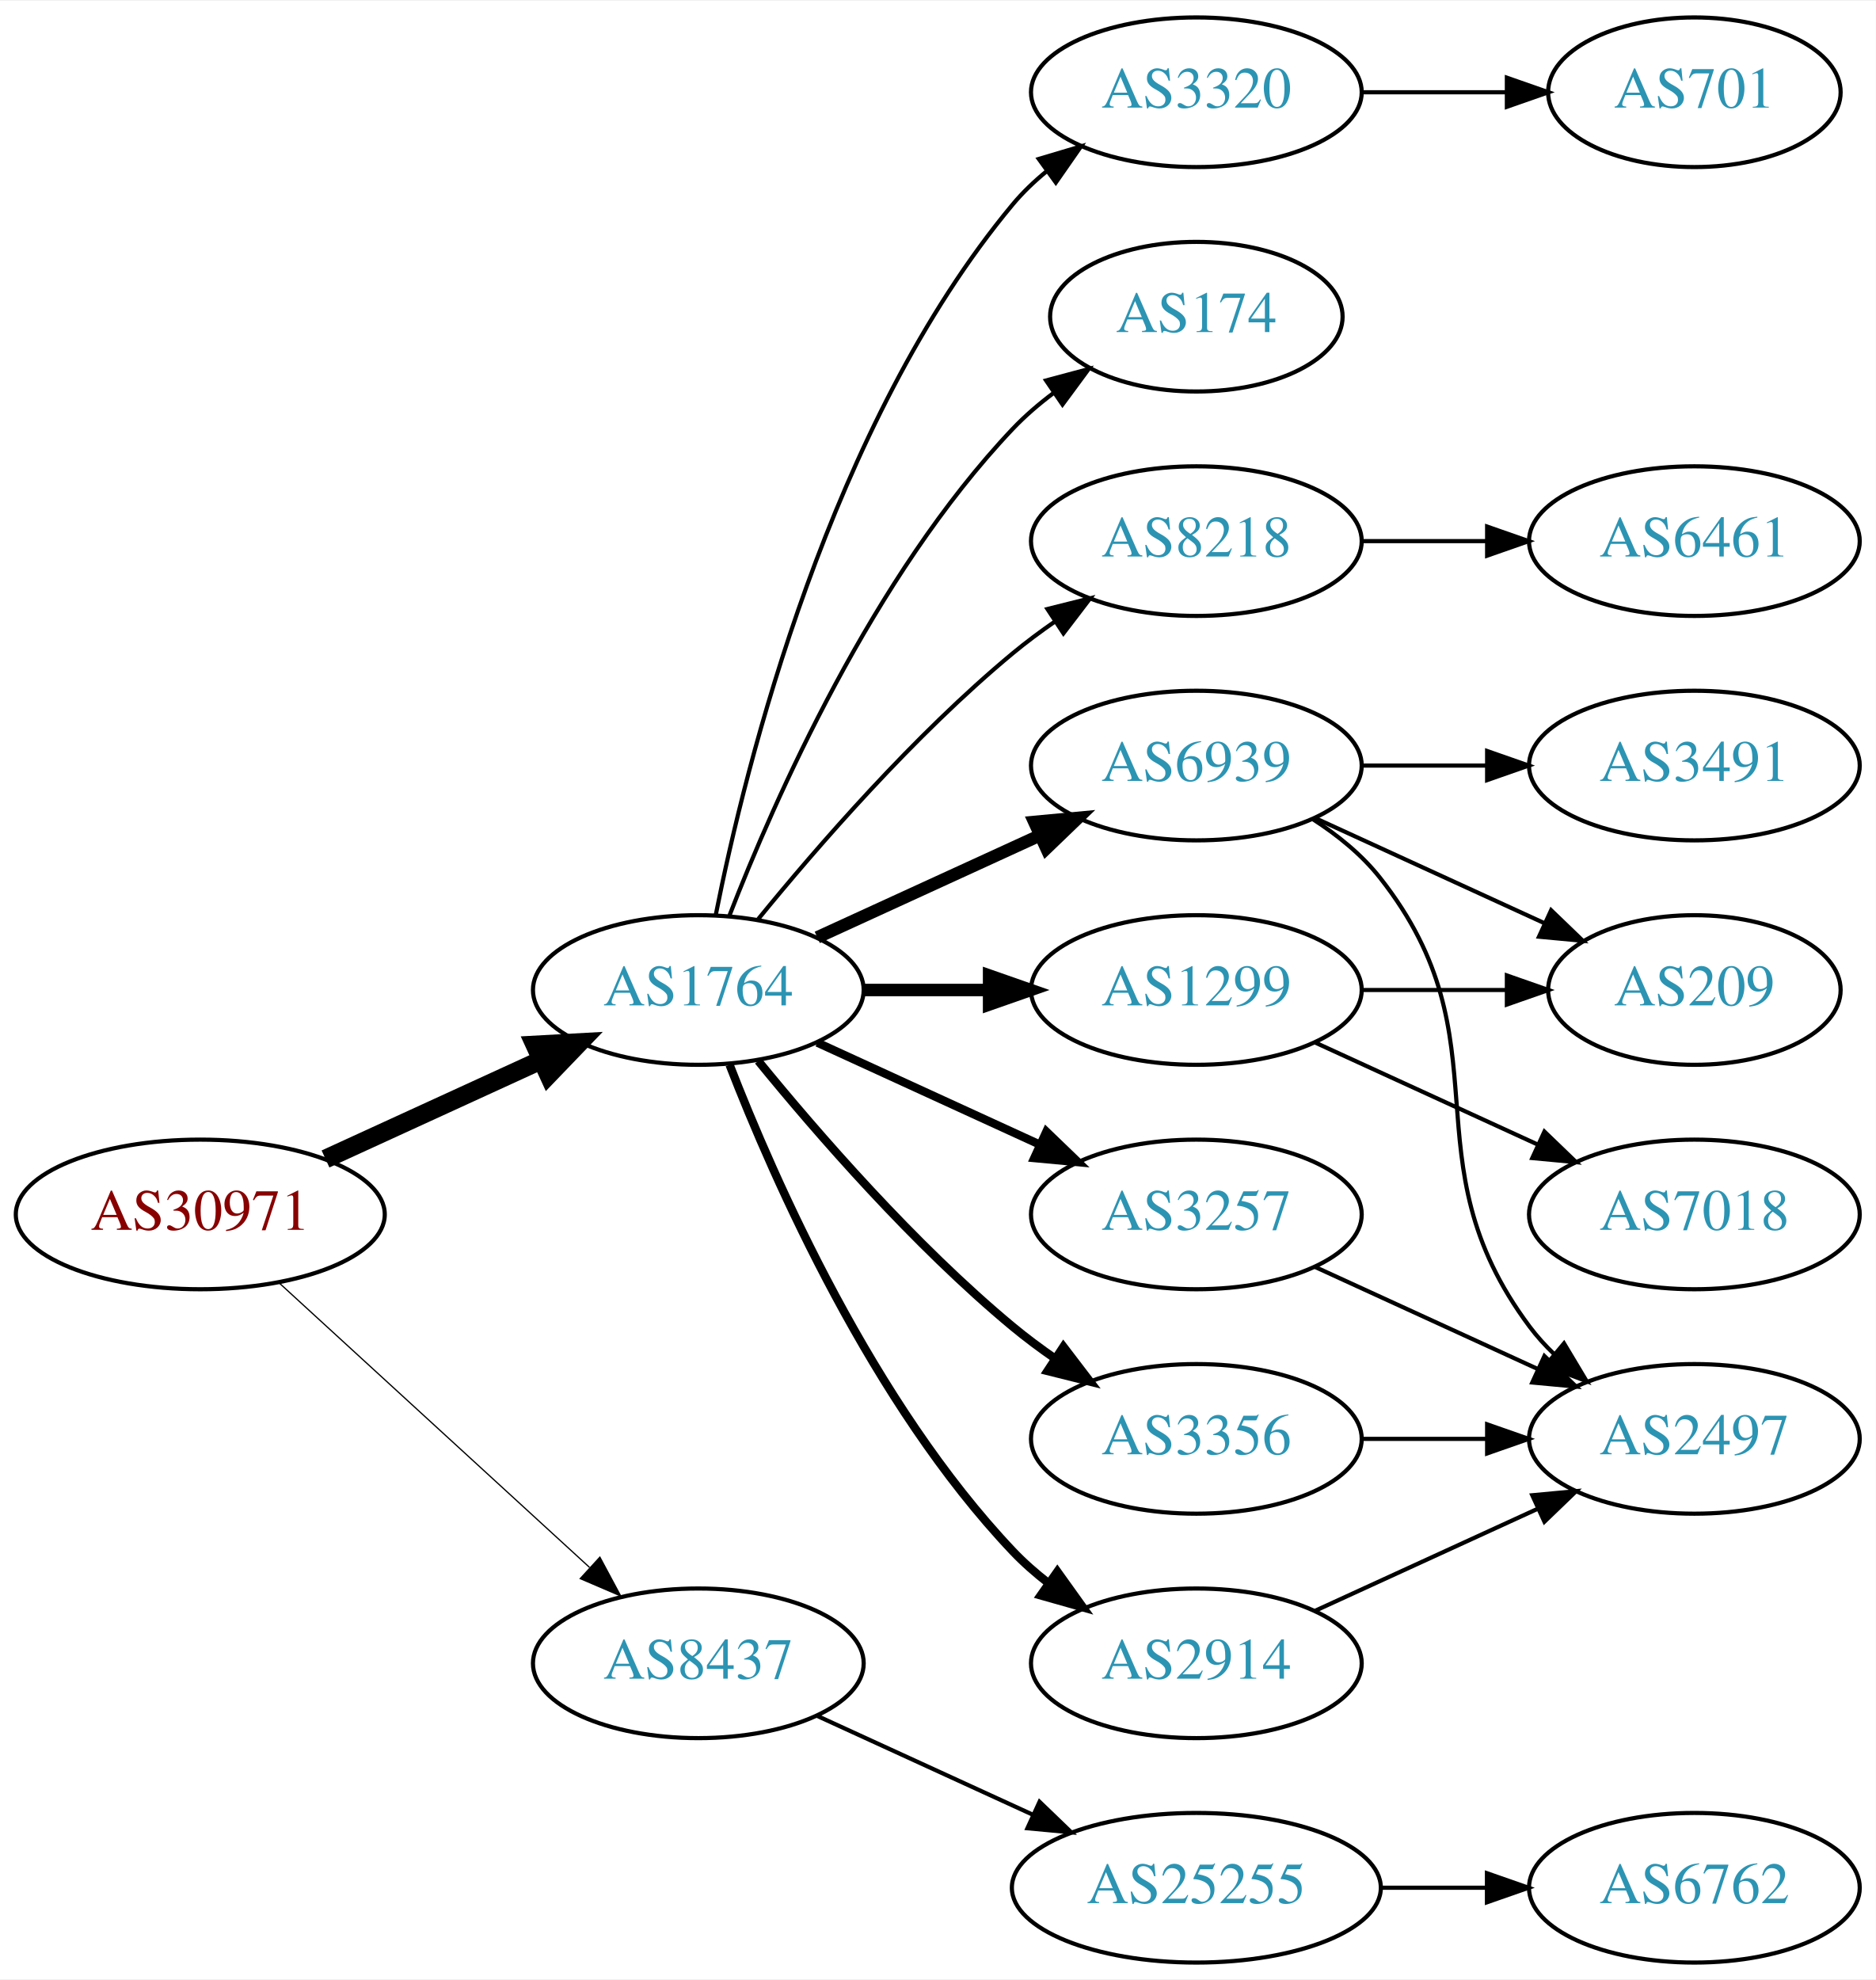
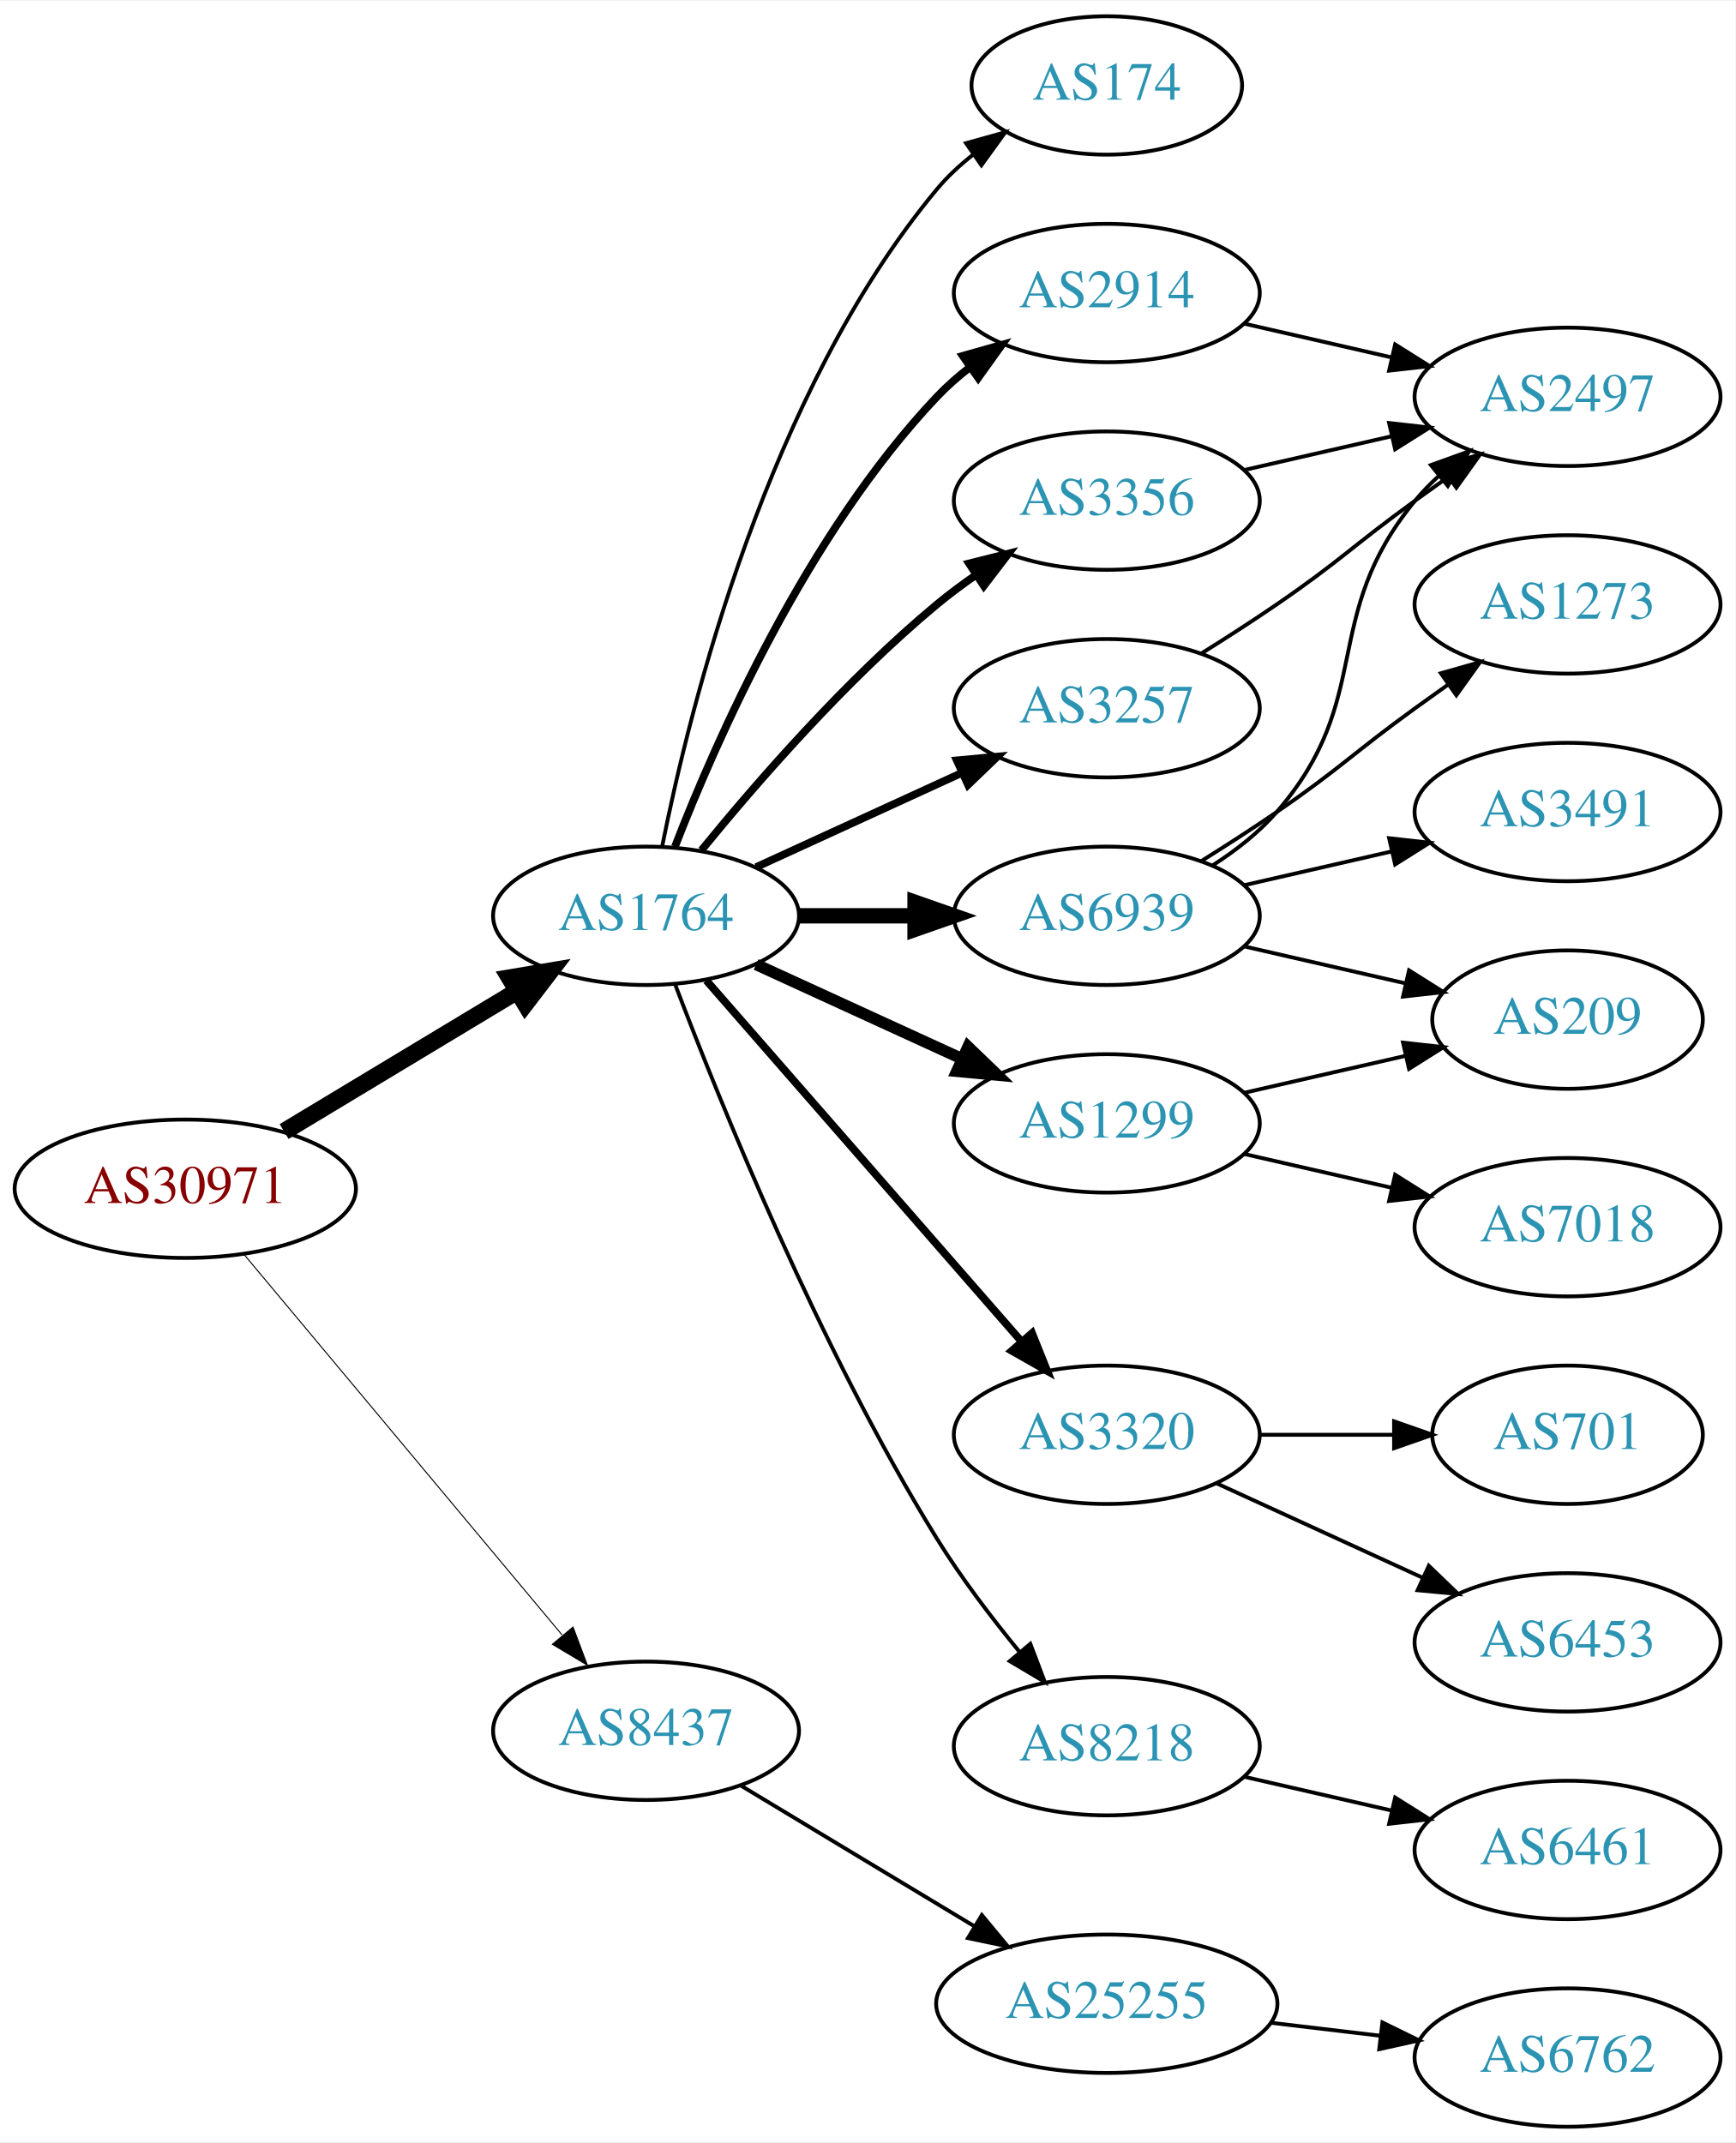
- <svg xmlns="http://www.w3.org/2000/svg" xmlns:xlink="http://www.w3.org/1999/xlink" width="451pt" height="476pt" viewBox="0.00 0.00 451.37 476.00">
-   <g id="graph0" class="graph" transform="scale(1 1) rotate(0) translate(4 472)">
-     <polygon fill="white" stroke="none" points="-4,4 -4,-472 447.37,-472 447.37,4 -4,4" />
+ <svg xmlns="http://www.w3.org/2000/svg" xmlns:xlink="http://www.w3.org/1999/xlink" width="451pt" height="557pt" viewBox="0.00 0.00 451.37 557.00">
+   <g id="graph0" class="graph" transform="scale(1 1) rotate(0) translate(4 553)">
+     <polygon fill="white" stroke="none" points="-4,4 -4,-553 447.37,-553 447.37,4 -4,4" />
    <g id="node1" class="node">
      <g id="a_node1">
        <a xlink:href="/asn/30971" xlink:title="AS30971 ~ Jakob-Haringer-Strasse 8 [AT]">
-           <ellipse fill="#ffffff" stroke="black" cx="44.196" cy="-180" rx="44.393" ry="18" />
-           <text text-anchor="middle" x="44.196" y="-176.3" font-family="Times,serif" font-size="14.00" fill="#880000">AS30971</text>
+           <ellipse fill="#ffffff" stroke="black" cx="44.196" cy="-244" rx="44.393" ry="18" />
+           <text text-anchor="middle" x="44.196" y="-240.3" font-family="Times,serif" font-size="14.00" fill="#880000">AS30971</text>
        </a>
      </g>
    </g>
    <g id="node2" class="node">
      <g id="a_node2">
        <a xlink:href="/asn/1764" xlink:title="AS1764 ~ NEXTLAYER-AS [AT]">
-           <ellipse fill="#ffffff" stroke="black" cx="164.039" cy="-234" rx="39.794" ry="18" />
-           <text text-anchor="middle" x="164.039" y="-230.3" font-family="Times,serif" font-size="14.00" fill="#2c94b3">AS1764</text>
+           <ellipse fill="#ffffff" stroke="black" cx="164.039" cy="-315" rx="39.794" ry="18" />
+           <text text-anchor="middle" x="164.039" y="-311.3" font-family="Times,serif" font-size="14.00" fill="#2c94b3">AS1764</text>
        </a>
      </g>
    </g>
    <g id="edge1" class="edge">
-       <path fill="none" stroke="black" stroke-width="4.5" d="M74.326,-193.348C89.937,-200.502 109.335,-209.391 126.007,-217.03" />
-       <polygon fill="black" stroke="black" stroke-width="4.5" points="124.727,-220.775 135.459,-221.362 128.008,-213.616 124.727,-220.775" />
+       <path fill="none" stroke="black" stroke-width="4.5" d="M69.9,-258.884C87.495,-269.485 111.321,-283.84 130.47,-295.377" />
+       <polygon fill="black" stroke="black" stroke-width="4.5" points="128.575,-298.833 139.173,-300.621 132.639,-292.087 128.575,-298.833" />
    </g>
    <g id="node3" class="node">
      <g id="a_node3">
        <a xlink:href="/asn/8437" xlink:title="AS8437 ~ Hutchison Drei Austria GmbH [AT]">
-           <ellipse fill="#ffffff" stroke="black" cx="164.039" cy="-72" rx="39.794" ry="18" />
-           <text text-anchor="middle" x="164.039" y="-68.3" font-family="Times,serif" font-size="14.00" fill="#2c94b3">AS8437</text>
+           <ellipse fill="#ffffff" stroke="black" cx="164.039" cy="-103" rx="39.794" ry="18" />
+           <text text-anchor="middle" x="164.039" y="-99.3" font-family="Times,serif" font-size="14.00" fill="#2c94b3">AS8437</text>
        </a>
      </g>
    </g>
    <g id="edge2" class="edge">
-       <path fill="none" stroke="black" stroke-width="0.3" d="M63.094,-163.597C83.022,-145.333 115.38,-115.678 137.857,-95.079" />
-       <polygon fill="black" stroke="black" stroke-width="0.3" points="140.351,-97.54 145.359,-88.203 135.622,-92.38 140.351,-97.54" />
+       <path fill="none" stroke="black" stroke-width="0.265" d="M59.411,-226.992C80.026,-202.326 118.353,-156.467 142.174,-127.964" />
+       <polygon fill="black" stroke="black" stroke-width="0.265" points="145.046,-129.986 148.774,-120.068 139.675,-125.497 145.046,-129.986" />
    </g>
    <g id="node4" class="node">
      <g id="a_node4">
-         <a xlink:href="/asn/6939" xlink:title="AS6939 ~ Hurricane Electric LLC [US]">
-           <ellipse fill="#ffffff" stroke="black" cx="283.881" cy="-288" rx="39.794" ry="18" />
-           <text text-anchor="middle" x="283.881" y="-284.3" font-family="Times,serif" font-size="14.00" fill="#2c94b3">AS6939</text>
+         <a xlink:href="/asn/174" xlink:title="AS174 ~ Cogent Communications [US]">
+           <ellipse fill="#ffffff" stroke="black" cx="283.881" cy="-531" rx="35.194" ry="18" />
+           <text text-anchor="middle" x="283.881" y="-527.3" font-family="Times,serif" font-size="14.00" fill="#2c94b3">AS174</text>
        </a>
      </g>
    </g>
    <g id="edge3" class="edge">
-       <path fill="none" stroke="black" stroke-width="3" d="M192.667,-246.661C208.624,-253.973 228.895,-263.261 246.178,-271.181" />
-       <polygon fill="black" stroke="black" stroke-width="3" points="244.876,-274.435 255.425,-275.419 247.793,-268.071 244.876,-274.435" />
+       <path fill="none" stroke="black" d="M168.237,-333.073C175.401,-369.141 195.675,-451.125 239.685,-504 242.422,-507.288 245.667,-510.298 249.13,-513.017" />
+       <polygon fill="black" stroke="black" points="247.265,-515.983 257.471,-518.827 251.267,-510.239 247.265,-515.983" />
    </g>
    <g id="node5" class="node">
      <g id="a_node5">
-         <a xlink:href="/asn/3320" xlink:title="AS3320 ~ DTAG [DE]">
-           <ellipse fill="#ffffff" stroke="black" cx="283.881" cy="-450" rx="39.794" ry="18" />
-           <text text-anchor="middle" x="283.881" y="-446.3" font-family="Times,serif" font-size="14.00" fill="#2c94b3">AS3320</text>
+         <a xlink:href="/asn/2914" xlink:title="AS2914 ~ NTT America, Inc. [US]">
+           <ellipse fill="#ffffff" stroke="black" cx="283.881" cy="-477" rx="39.794" ry="18" />
+           <text text-anchor="middle" x="283.881" y="-473.3" font-family="Times,serif" font-size="14.00" fill="#2c94b3">AS2914</text>
        </a>
      </g>
    </g>
    <g id="edge4" class="edge">
-       <path fill="none" stroke="black" d="M168.237,-252.073C175.401,-288.141 195.675,-370.125 239.685,-423 242.09,-425.889 244.886,-428.563 247.879,-431.013" />
-       <polygon fill="black" stroke="black" points="245.967,-433.95 256.122,-436.973 250.069,-428.277 245.967,-433.95" />
+       <path fill="none" stroke="black" stroke-width="2" d="M171.562,-332.994C182.312,-360.728 205.969,-414.429 239.685,-450 242.271,-452.728 245.188,-455.294 248.257,-457.677" />
+       <polygon fill="black" stroke="black" stroke-width="2" points="246.411,-460.658 256.605,-463.543 250.435,-454.93 246.411,-460.658" />
    </g>
    <g id="node6" class="node">
      <g id="a_node6">
-         <a xlink:href="/asn/3257" xlink:title="AS3257 ~ GTT [DE]">
-           <ellipse fill="#ffffff" stroke="black" cx="283.881" cy="-180" rx="39.794" ry="18" />
-           <text text-anchor="middle" x="283.881" y="-176.3" font-family="Times,serif" font-size="14.00" fill="#2c94b3">AS3257</text>
+         <a xlink:href="/asn/6939" xlink:title="AS6939 ~ Hurricane Electric LLC [US]">
+           <ellipse fill="#ffffff" stroke="black" cx="283.881" cy="-315" rx="39.794" ry="18" />
+           <text text-anchor="middle" x="283.881" y="-311.3" font-family="Times,serif" font-size="14.00" fill="#2c94b3">AS6939</text>
        </a>
      </g>
    </g>
    <g id="edge5" class="edge">
-       <path fill="none" stroke="black" stroke-width="2" d="M192.667,-221.339C208.624,-214.027 228.895,-204.739 246.178,-196.819" />
-       <polygon fill="black" stroke="black" stroke-width="2" points="247.793,-199.929 255.425,-192.581 244.876,-193.565 247.793,-199.929" />
+       <path fill="none" stroke="black" stroke-width="4" d="M203.951,-315C213.505,-315 223.854,-315 233.817,-315" />
+       <polygon fill="black" stroke="black" stroke-width="4" points="234.009,-318.5 244.009,-315 234.009,-311.5 234.009,-318.5" />
    </g>
    <g id="node7" class="node">
      <g id="a_node7">
-         <a xlink:href="/asn/174" xlink:title="AS174 ~ Cogent Communications [US]">
-           <ellipse fill="#ffffff" stroke="black" cx="283.881" cy="-396" rx="35.194" ry="18" />
-           <text text-anchor="middle" x="283.881" y="-392.3" font-family="Times,serif" font-size="14.00" fill="#2c94b3">AS174</text>
+         <a xlink:href="/asn/1299" xlink:title="AS1299 ~ Telia Carrier [EU]">
+           <ellipse fill="#ffffff" stroke="black" cx="283.881" cy="-261" rx="39.794" ry="18" />
+           <text text-anchor="middle" x="283.881" y="-257.3" font-family="Times,serif" font-size="14.00" fill="#2c94b3">AS1299</text>
        </a>
      </g>
    </g>
    <g id="edge6" class="edge">
-       <path fill="none" stroke="black" d="M171.562,-251.994C182.312,-279.728 205.969,-333.429 239.685,-369 242.628,-372.105 246.001,-375.001 249.537,-377.655" />
-       <polygon fill="black" stroke="black" points="247.722,-380.654 257.956,-383.397 251.666,-374.871 247.722,-380.654" />
+       <path fill="none" stroke="black" stroke-width="3" d="M192.667,-302.339C208.624,-295.027 228.895,-285.739 246.178,-277.819" />
+       <polygon fill="black" stroke="black" stroke-width="3" points="247.793,-280.929 255.425,-273.581 244.876,-274.565 247.793,-280.929" />
    </g>
    <g id="node8" class="node">
      <g id="a_node8">
-         <a xlink:href="/asn/3356" xlink:title="AS3356 ~ Level 3 Parent, LLC [US]">
-           <ellipse fill="#ffffff" stroke="black" cx="283.881" cy="-126" rx="39.794" ry="18" />
-           <text text-anchor="middle" x="283.881" y="-122.3" font-family="Times,serif" font-size="14.00" fill="#2c94b3">AS3356</text>
+         <a xlink:href="/asn/3320" xlink:title="AS3320 ~ DTAG [DE]">
+           <ellipse fill="#ffffff" stroke="black" cx="283.881" cy="-180" rx="39.794" ry="18" />
+           <text text-anchor="middle" x="283.881" y="-176.3" font-family="Times,serif" font-size="14.00" fill="#2c94b3">AS3320</text>
        </a>
      </g>
    </g>
    <g id="edge7" class="edge">
-       <path fill="none" stroke="black" stroke-width="2" d="M178.458,-216.935C192.572,-199.625 215.987,-172.655 239.685,-153 242.901,-150.332 246.402,-147.73 249.972,-145.259" />
-       <polygon fill="black" stroke="black" stroke-width="2" points="251.896,-148.183 258.329,-139.764 248.05,-142.334 251.896,-148.183" />
+       <path fill="none" stroke="black" stroke-width="2" d="M179.725,-298.175C200.302,-274.603 237.839,-231.6 261.512,-204.48" />
+       <polygon fill="black" stroke="black" stroke-width="2" points="264.44,-206.448 268.38,-196.613 259.167,-201.845 264.44,-206.448" />
    </g>
    <g id="node9" class="node">
      <g id="a_node9">
-         <a xlink:href="/asn/2914" xlink:title="AS2914 ~ NTT America, Inc. [US]">
-           <ellipse fill="#ffffff" stroke="black" cx="283.881" cy="-72" rx="39.794" ry="18" />
-           <text text-anchor="middle" x="283.881" y="-68.3" font-family="Times,serif" font-size="14.00" fill="#2c94b3">AS2914</text>
+         <a xlink:href="/asn/3356" xlink:title="AS3356 ~ Level 3 Parent, LLC [US]">
+           <ellipse fill="#ffffff" stroke="black" cx="283.881" cy="-423" rx="39.794" ry="18" />
+           <text text-anchor="middle" x="283.881" y="-419.3" font-family="Times,serif" font-size="14.00" fill="#2c94b3">AS3356</text>
        </a>
      </g>
    </g>
    <g id="edge8" class="edge">
-       <path fill="none" stroke="black" stroke-width="2" d="M171.562,-216.006C182.312,-188.272 205.969,-134.571 239.685,-99 242.271,-96.272 245.188,-93.706 248.257,-91.323" />
-       <polygon fill="black" stroke="black" stroke-width="2" points="250.435,-94.07 256.605,-85.457 246.411,-88.342 250.435,-94.07" />
+       <path fill="none" stroke="black" stroke-width="2" d="M178.458,-332.065C192.572,-349.375 215.987,-376.345 239.685,-396 242.901,-398.668 246.402,-401.27 249.972,-403.741" />
+       <polygon fill="black" stroke="black" stroke-width="2" points="248.05,-406.666 258.329,-409.236 251.896,-400.817 248.05,-406.666" />
    </g>
    <g id="node10" class="node">
      <g id="a_node10">
-         <a xlink:href="/asn/1299" xlink:title="AS1299 ~ Telia Carrier [EU]">
-           <ellipse fill="#ffffff" stroke="black" cx="283.881" cy="-234" rx="39.794" ry="18" />
-           <text text-anchor="middle" x="283.881" y="-230.3" font-family="Times,serif" font-size="14.00" fill="#2c94b3">AS1299</text>
+         <a xlink:href="/asn/3257" xlink:title="AS3257 ~ GTT [DE]">
+           <ellipse fill="#ffffff" stroke="black" cx="283.881" cy="-369" rx="39.794" ry="18" />
+           <text text-anchor="middle" x="283.881" y="-365.3" font-family="Times,serif" font-size="14.00" fill="#2c94b3">AS3257</text>
        </a>
      </g>
    </g>
    <g id="edge9" class="edge">
-       <path fill="none" stroke="black" stroke-width="3" d="M203.951,-234C213.505,-234 223.854,-234 233.817,-234" />
-       <polygon fill="black" stroke="black" stroke-width="3" points="234.009,-237.5 244.009,-234 234.009,-230.5 234.009,-237.5" />
+       <path fill="none" stroke="black" stroke-width="2" d="M192.667,-327.661C208.624,-334.973 228.895,-344.261 246.178,-352.181" />
+       <polygon fill="black" stroke="black" stroke-width="2" points="244.876,-355.435 255.425,-356.419 247.793,-349.071 244.876,-355.435" />
    </g>
    <g id="node11" class="node">
      <g id="a_node11">
        <a xlink:href="/asn/8218" xlink:title="AS8218 ~ legacy Neotelecoms [FR]">
-           <ellipse fill="#ffffff" stroke="black" cx="283.881" cy="-342" rx="39.794" ry="18" />
-           <text text-anchor="middle" x="283.881" y="-338.3" font-family="Times,serif" font-size="14.00" fill="#2c94b3">AS8218</text>
+           <ellipse fill="#ffffff" stroke="black" cx="283.881" cy="-99" rx="39.794" ry="18" />
+           <text text-anchor="middle" x="283.881" y="-95.3" font-family="Times,serif" font-size="14.00" fill="#2c94b3">AS8218</text>
        </a>
      </g>
    </g>
    <g id="edge10" class="edge">
-       <path fill="none" stroke="black" d="M178.458,-251.065C192.572,-268.375 215.987,-295.345 239.685,-315 242.901,-317.668 246.402,-320.27 249.972,-322.741" />
-       <polygon fill="black" stroke="black" points="248.05,-325.666 258.329,-328.236 251.896,-319.817 248.05,-325.666" />
+       <path fill="none" stroke="black" d="M171.566,-297.267C183.177,-266.682 209.095,-202.534 239.685,-153 245.964,-142.833 253.89,-132.409 261.233,-123.465" />
+       <polygon fill="black" stroke="black" points="263.992,-125.623 267.749,-115.717 258.634,-121.118 263.992,-125.623" />
+     </g>
+     <g id="node20" class="node">
+       <g id="a_node20">
+         <a xlink:href="/asn/25255" xlink:title="AS25255 ~ ==&gt; TELE2 AUSTRIA &lt;== [AT]">
+           <ellipse fill="#ffffff" stroke="black" cx="283.881" cy="-32" rx="44.393" ry="18" />
+           <text text-anchor="middle" x="283.881" y="-28.3" font-family="Times,serif" font-size="14.00" fill="#2c94b3">AS25255</text>
+         </a>
+       </g>
+     </g>
+     <g id="edge23" class="edge">
+       <path fill="none" stroke="black" d="M188.603,-88.803C206.077,-78.275 230.134,-63.78 249.573,-52.068" />
+       <polygon fill="black" stroke="black" points="251.38,-55.066 258.139,-46.907 247.768,-49.07 251.38,-55.066" />
+     </g>
+     <g id="node12" class="node">
+       <g id="a_node12">
+         <a xlink:href="/asn/2497" xlink:title="AS2497 ~ Internet Initiative Japan Inc. [JP]">
+           <ellipse fill="#ffffff" stroke="black" cx="403.724" cy="-450" rx="39.794" ry="18" />
+           <text text-anchor="middle" x="403.724" y="-446.3" font-family="Times,serif" font-size="14.00" fill="#2c94b3">AS2497</text>
+         </a>
+       </g>
+     </g>
+     <g id="edge11" class="edge">
+       <path fill="none" stroke="black" d="M319.6,-469.045C331.6,-466.296 345.221,-463.175 357.914,-460.267" />
+       <polygon fill="black" stroke="black" points="358.88,-463.636 367.845,-457.991 357.316,-456.813 358.88,-463.636" />
+     </g>
+     <g id="edge12" class="edge">
+       <path fill="none" stroke="black" d="M311.48,-328.164C317.48,-332.019 323.438,-336.659 328.077,-342 353.911,-371.742 339.013,-392.606 364.077,-423 365.932,-425.25 368.02,-427.396 370.238,-429.424" />
+       <polygon fill="black" stroke="black" points="368.174,-432.256 378.143,-435.844 372.587,-426.823 368.174,-432.256" />
+     </g>
+     <g id="node13" class="node">
+       <g id="a_node13">
+         <a xlink:href="/asn/1273" xlink:title="AS1273 ~ Vodafone Group PLC [EU]">
+           <ellipse fill="#ffffff" stroke="black" cx="403.724" cy="-396" rx="39.794" ry="18" />
+           <text text-anchor="middle" x="403.724" y="-392.3" font-family="Times,serif" font-size="14.00" fill="#2c94b3">AS1273</text>
+         </a>
+       </g>
+     </g>
+     <g id="edge13" class="edge">
+       <path fill="none" stroke="black" d="M308.43,-329.216C314.872,-333.24 321.805,-337.699 328.077,-342 344.572,-353.311 347.877,-357.271 364.077,-369 366.88,-371.029 369.812,-373.125 372.752,-375.21" />
+       <polygon fill="black" stroke="black" points="370.775,-378.097 380.967,-380.991 374.803,-372.373 370.775,-378.097" />
+     </g>
+     <g id="node14" class="node">
+       <g id="a_node14">
+         <a xlink:href="/asn/3491" xlink:title="AS3491 ~ PCCW Global, Inc. [US]">
+           <ellipse fill="#ffffff" stroke="black" cx="403.724" cy="-342" rx="39.794" ry="18" />
+           <text text-anchor="middle" x="403.724" y="-338.3" font-family="Times,serif" font-size="14.00" fill="#2c94b3">AS3491</text>
+         </a>
+       </g>
+     </g>
+     <g id="edge14" class="edge">
+       <path fill="none" stroke="black" d="M319.6,-322.955C331.6,-325.704 345.221,-328.825 357.914,-331.733" />
+       <polygon fill="black" stroke="black" points="357.316,-335.187 367.845,-334.009 358.88,-328.364 357.316,-335.187" />
+     </g>
+     <g id="node15" class="node">
+       <g id="a_node15">
+         <a xlink:href="/asn/209" xlink:title="AS209 ~ CenturyLink Communications, LLC [US]">
+           <ellipse fill="#ffffff" stroke="black" cx="403.724" cy="-288" rx="35.194" ry="18" />
+           <text text-anchor="middle" x="403.724" y="-284.3" font-family="Times,serif" font-size="14.00" fill="#2c94b3">AS209</text>
+         </a>
+       </g>
+     </g>
+     <g id="edge15" class="edge">
+       <path fill="none" stroke="black" d="M319.6,-307.045C332.693,-304.045 347.715,-300.604 361.356,-297.478" />
+       <polygon fill="black" stroke="black" points="362.497,-300.807 371.463,-295.162 360.934,-293.984 362.497,-300.807" />
+     </g>
+     <g id="edge20" class="edge">
+       <path fill="none" stroke="black" d="M319.6,-268.955C332.693,-271.955 347.715,-275.396 361.356,-278.522" />
+       <polygon fill="black" stroke="black" points="360.934,-282.016 371.463,-280.838 362.497,-275.193 360.934,-282.016" />
    </g>
    <g id="node18" class="node">
      <g id="a_node18">
-         <a xlink:href="/asn/25255" xlink:title="AS25255 ~ ==&gt; TELE2 AUSTRIA &lt;== [AT]">
-           <ellipse fill="#ffffff" stroke="black" cx="283.881" cy="-18" rx="44.393" ry="18" />
-           <text text-anchor="middle" x="283.881" y="-14.3" font-family="Times,serif" font-size="14.00" fill="#2c94b3">AS25255</text>
-         </a>
-       </g>
-     </g>
-     <g id="edge21" class="edge">
-       <path fill="none" stroke="black" d="M192.667,-59.339C208.165,-52.238 227.732,-43.272 244.678,-35.506" />
-       <polygon fill="black" stroke="black" points="246.148,-38.682 253.781,-31.335 243.232,-32.319 246.148,-38.682" />
-     </g>
-     <g id="node12" class="node">
-       <g id="a_node12">
-         <a xlink:href="/asn/3491" xlink:title="AS3491 ~ PCCW Global, Inc. [US]">
-           <ellipse fill="#ffffff" stroke="black" cx="403.724" cy="-288" rx="39.794" ry="18" />
-           <text text-anchor="middle" x="403.724" y="-284.3" font-family="Times,serif" font-size="14.00" fill="#2c94b3">AS3491</text>
-         </a>
-       </g>
-     </g>
-     <g id="edge11" class="edge">
-       <path fill="none" stroke="black" d="M323.794,-288C333.347,-288 343.697,-288 353.659,-288" />
-       <polygon fill="black" stroke="black" points="353.852,-291.5 363.852,-288 353.852,-284.5 353.852,-291.5" />
-     </g>
-     <g id="node13" class="node">
-       <g id="a_node13">
-         <a xlink:href="/asn/209" xlink:title="AS209 ~ CenturyLink Communications, LLC [US]">
-           <ellipse fill="#ffffff" stroke="black" cx="403.724" cy="-234" rx="35.194" ry="18" />
-           <text text-anchor="middle" x="403.724" y="-230.3" font-family="Times,serif" font-size="14.00" fill="#2c94b3">AS209</text>
-         </a>
-       </g>
-     </g>
-     <g id="edge12" class="edge">
-       <path fill="none" stroke="black" d="M312.51,-275.339C328.926,-267.817 349.908,-258.202 367.505,-250.139" />
-       <polygon fill="black" stroke="black" points="369.249,-253.189 376.882,-245.842 366.333,-246.826 369.249,-253.189" />
-     </g>
-     <g id="node14" class="node">
-       <g id="a_node14">
-         <a xlink:href="/asn/2497" xlink:title="AS2497 ~ Internet Initiative Japan Inc. [JP]">
+         <a xlink:href="/asn/7018" xlink:title="AS7018 ~ AT&amp;T Services, Inc. [US]">
+           <ellipse fill="#ffffff" stroke="black" cx="403.724" cy="-234" rx="39.794" ry="18" />
+           <text text-anchor="middle" x="403.724" y="-230.3" font-family="Times,serif" font-size="14.00" fill="#2c94b3">AS7018</text>
+         </a>
+       </g>
+     </g>
+     <g id="edge19" class="edge">
+       <path fill="none" stroke="black" d="M319.6,-253.045C331.6,-250.296 345.221,-247.175 357.914,-244.267" />
+       <polygon fill="black" stroke="black" points="358.88,-247.636 367.845,-241.991 357.316,-240.813 358.88,-247.636" />
+     </g>
+     <g id="node16" class="node">
+       <g id="a_node16">
+         <a xlink:href="/asn/701" xlink:title="AS701 ~ UUNET [US]">
+           <ellipse fill="#ffffff" stroke="black" cx="403.724" cy="-180" rx="35.194" ry="18" />
+           <text text-anchor="middle" x="403.724" y="-176.3" font-family="Times,serif" font-size="14.00" fill="#2c94b3">AS701</text>
+         </a>
+       </g>
+     </g>
+     <g id="edge16" class="edge">
+       <path fill="none" stroke="black" d="M323.794,-180C334.881,-180 347.04,-180 358.422,-180" />
+       <polygon fill="black" stroke="black" points="358.604,-183.5 368.604,-180 358.604,-176.5 358.604,-183.5" />
+     </g>
+     <g id="node17" class="node">
+       <g id="a_node17">
+         <a xlink:href="/asn/6453" xlink:title="AS6453 ~ TATA COMMUNICATIONS (AMERICA) INC [US]">
          <ellipse fill="#ffffff" stroke="black" cx="403.724" cy="-126" rx="39.794" ry="18" />
-           <text text-anchor="middle" x="403.724" y="-122.3" font-family="Times,serif" font-size="14.00" fill="#2c94b3">AS2497</text>
-         </a>
-       </g>
-     </g>
-     <g id="edge13" class="edge">
-       <path fill="none" stroke="black" d="M311.853,-275.145C317.841,-271.28 323.701,-266.559 328.077,-261 359.376,-221.246 333.806,-193.542 364.077,-153 365.822,-150.664 367.829,-148.455 369.992,-146.383" />
-       <polygon fill="black" stroke="black" points="372.352,-148.973 377.793,-139.882 367.87,-143.595 372.352,-148.973" />
-     </g>
-     <g id="node15" class="node">
-       <g id="a_node15">
-         <a xlink:href="/asn/701" xlink:title="AS701 ~ UUNET [US]">
-           <ellipse fill="#ffffff" stroke="black" cx="403.724" cy="-450" rx="35.194" ry="18" />
-           <text text-anchor="middle" x="403.724" y="-446.3" font-family="Times,serif" font-size="14.00" fill="#2c94b3">AS701</text>
-         </a>
-       </g>
-     </g>
-     <g id="edge14" class="edge">
-       <path fill="none" stroke="black" d="M323.794,-450C334.881,-450 347.04,-450 358.422,-450" />
-       <polygon fill="black" stroke="black" points="358.604,-453.5 368.604,-450 358.604,-446.5 358.604,-453.5" />
-     </g>
-     <g id="edge15" class="edge">
+           <text text-anchor="middle" x="403.724" y="-122.3" font-family="Times,serif" font-size="14.00" fill="#2c94b3">AS6453</text>
+         </a>
+       </g>
+     </g>
+     <g id="edge17" class="edge">
      <path fill="none" stroke="black" d="M312.51,-167.339C328.467,-160.027 348.738,-150.739 366.02,-142.819" />
      <polygon fill="black" stroke="black" points="367.635,-145.929 375.268,-138.581 364.719,-139.565 367.635,-145.929" />
    </g>
-     <g id="edge20" class="edge">
-       <path fill="none" stroke="black" d="M323.794,-126C333.347,-126 343.697,-126 353.659,-126" />
-       <polygon fill="black" stroke="black" points="353.852,-129.5 363.852,-126 353.852,-122.5 353.852,-129.5" />
-     </g>
-     <g id="edge19" class="edge">
-       <path fill="none" stroke="black" d="M312.51,-84.661C328.467,-91.973 348.738,-101.261 366.02,-109.181" />
-       <polygon fill="black" stroke="black" points="364.719,-112.435 375.268,-113.419 367.635,-106.071 364.719,-112.435" />
-     </g>
    <g id="edge18" class="edge">
-       <path fill="none" stroke="black" d="M323.794,-234C334.881,-234 347.04,-234 358.422,-234" />
-       <polygon fill="black" stroke="black" points="358.604,-237.5 368.604,-234 358.604,-230.5 358.604,-237.5" />
-     </g>
-     <g id="node17" class="node">
-       <g id="a_node17">
-         <a xlink:href="/asn/7018" xlink:title="AS7018 ~ AT&amp;T Services, Inc. [US]">
-           <ellipse fill="#ffffff" stroke="black" cx="403.724" cy="-180" rx="39.794" ry="18" />
-           <text text-anchor="middle" x="403.724" y="-176.3" font-family="Times,serif" font-size="14.00" fill="#2c94b3">AS7018</text>
-         </a>
-       </g>
-     </g>
-     <g id="edge17" class="edge">
-       <path fill="none" stroke="black" d="M312.51,-221.339C328.467,-214.027 348.738,-204.739 366.02,-196.819" />
-       <polygon fill="black" stroke="black" points="367.635,-199.929 375.268,-192.581 364.719,-193.565 367.635,-199.929" />
-     </g>
-     <g id="node16" class="node">
-       <g id="a_node16">
-         <a xlink:href="/asn/6461" xlink:title="AS6461 ~ Zayo Bandwidth [US]">
-           <ellipse fill="#ffffff" stroke="black" cx="403.724" cy="-342" rx="39.794" ry="18" />
-           <text text-anchor="middle" x="403.724" y="-338.3" font-family="Times,serif" font-size="14.00" fill="#2c94b3">AS6461</text>
-         </a>
-       </g>
-     </g>
-     <g id="edge16" class="edge">
-       <path fill="none" stroke="black" d="M323.794,-342C333.347,-342 343.697,-342 353.659,-342" />
-       <polygon fill="black" stroke="black" points="353.852,-345.5 363.852,-342 353.852,-338.5 353.852,-345.5" />
+       <path fill="none" stroke="black" d="M319.6,-430.955C331.6,-433.704 345.221,-436.825 357.914,-439.733" />
+       <polygon fill="black" stroke="black" points="357.316,-443.187 367.845,-442.009 358.88,-436.364 357.316,-443.187" />
+     </g>
+     <g id="edge22" class="edge">
+       <path fill="none" stroke="black" d="M308.43,-383.216C314.872,-387.24 321.805,-391.699 328.077,-396 344.572,-407.311 347.877,-411.271 364.077,-423 366.88,-425.029 369.812,-427.125 372.752,-429.21" />
+       <polygon fill="black" stroke="black" points="370.775,-432.097 380.967,-434.991 374.803,-426.373 370.775,-432.097" />
    </g>
    <g id="node19" class="node">
      <g id="a_node19">
+         <a xlink:href="/asn/6461" xlink:title="AS6461 ~ Zayo Bandwidth [US]">
+           <ellipse fill="#ffffff" stroke="black" cx="403.724" cy="-72" rx="39.794" ry="18" />
+           <text text-anchor="middle" x="403.724" y="-68.3" font-family="Times,serif" font-size="14.00" fill="#2c94b3">AS6461</text>
+         </a>
+       </g>
+     </g>
+     <g id="edge21" class="edge">
+       <path fill="none" stroke="black" d="M319.6,-91.045C331.6,-88.296 345.221,-85.175 357.914,-82.267" />
+       <polygon fill="black" stroke="black" points="358.88,-85.636 367.845,-79.991 357.316,-78.813 358.88,-85.636" />
+     </g>
+     <g id="node21" class="node">
+       <g id="a_node21">
        <a xlink:href="/asn/6762" xlink:title="AS6762 ~ TELECOM ITALIA SPARKLE S.p.A. [IT]">
          <ellipse fill="#ffffff" stroke="black" cx="403.724" cy="-18" rx="39.794" ry="18" />
          <text text-anchor="middle" x="403.724" y="-14.3" font-family="Times,serif" font-size="14.00" fill="#2c94b3">AS6762</text>
        </a>
      </g>
    </g>
-     <g id="edge22" class="edge">
-       <path fill="none" stroke="black" d="M328.092,-18C336.405,-18 345.168,-18 353.65,-18" />
-       <polygon fill="black" stroke="black" points="353.809,-21.5 363.809,-18 353.809,-14.5 353.809,-21.5" />
+     <g id="edge24" class="edge">
+       <path fill="none" stroke="black" d="M326.428,-27.064C335.674,-25.966 345.547,-24.793 355.018,-23.668" />
+       <polygon fill="black" stroke="black" points="355.572,-27.126 365.09,-22.471 354.746,-20.175 355.572,-27.126" />
    </g>
  </g>
</svg>
